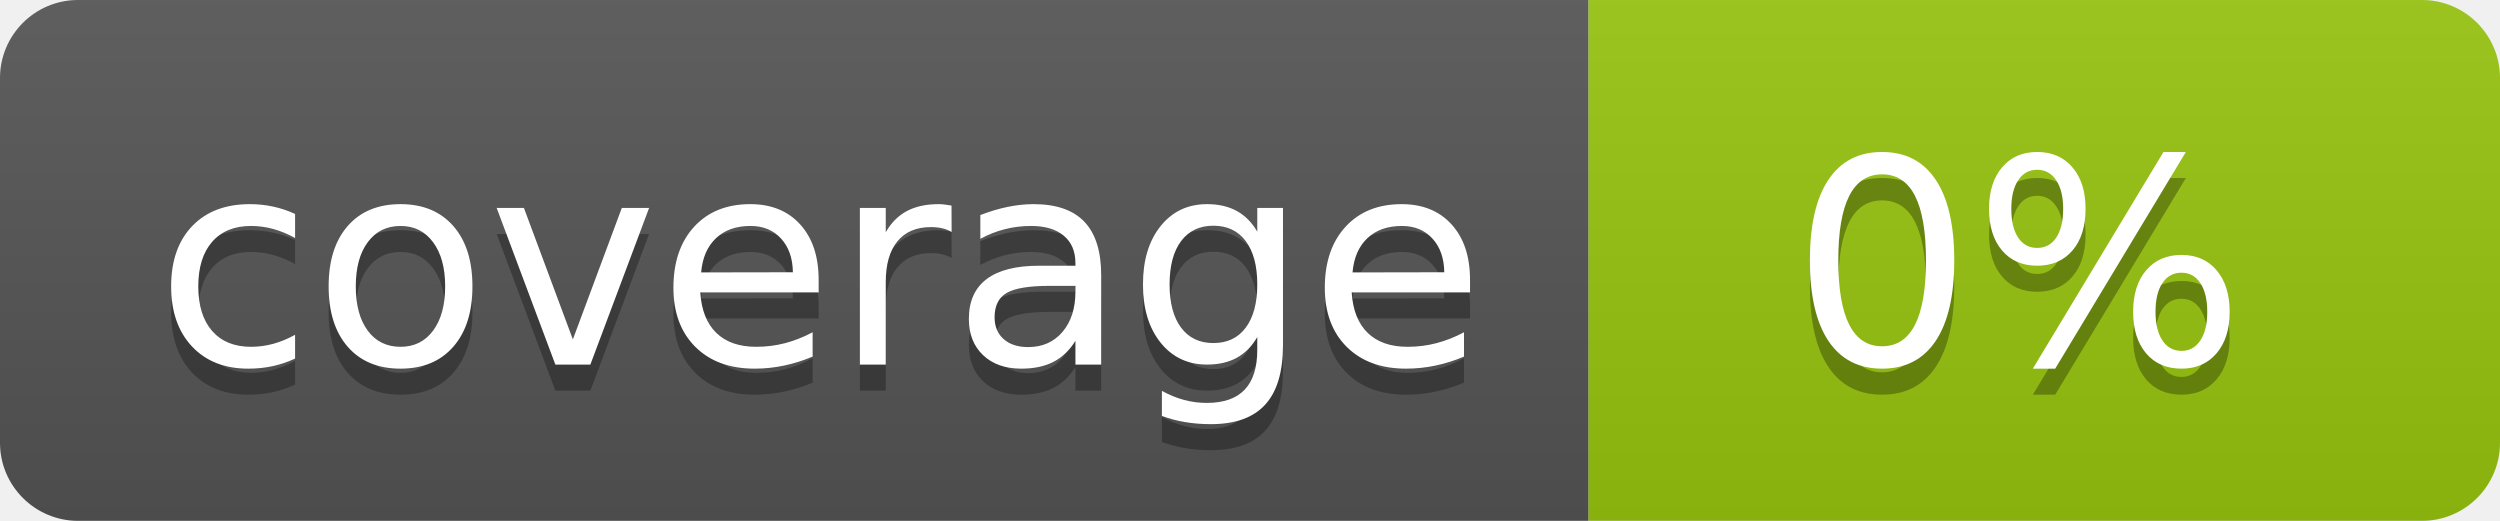
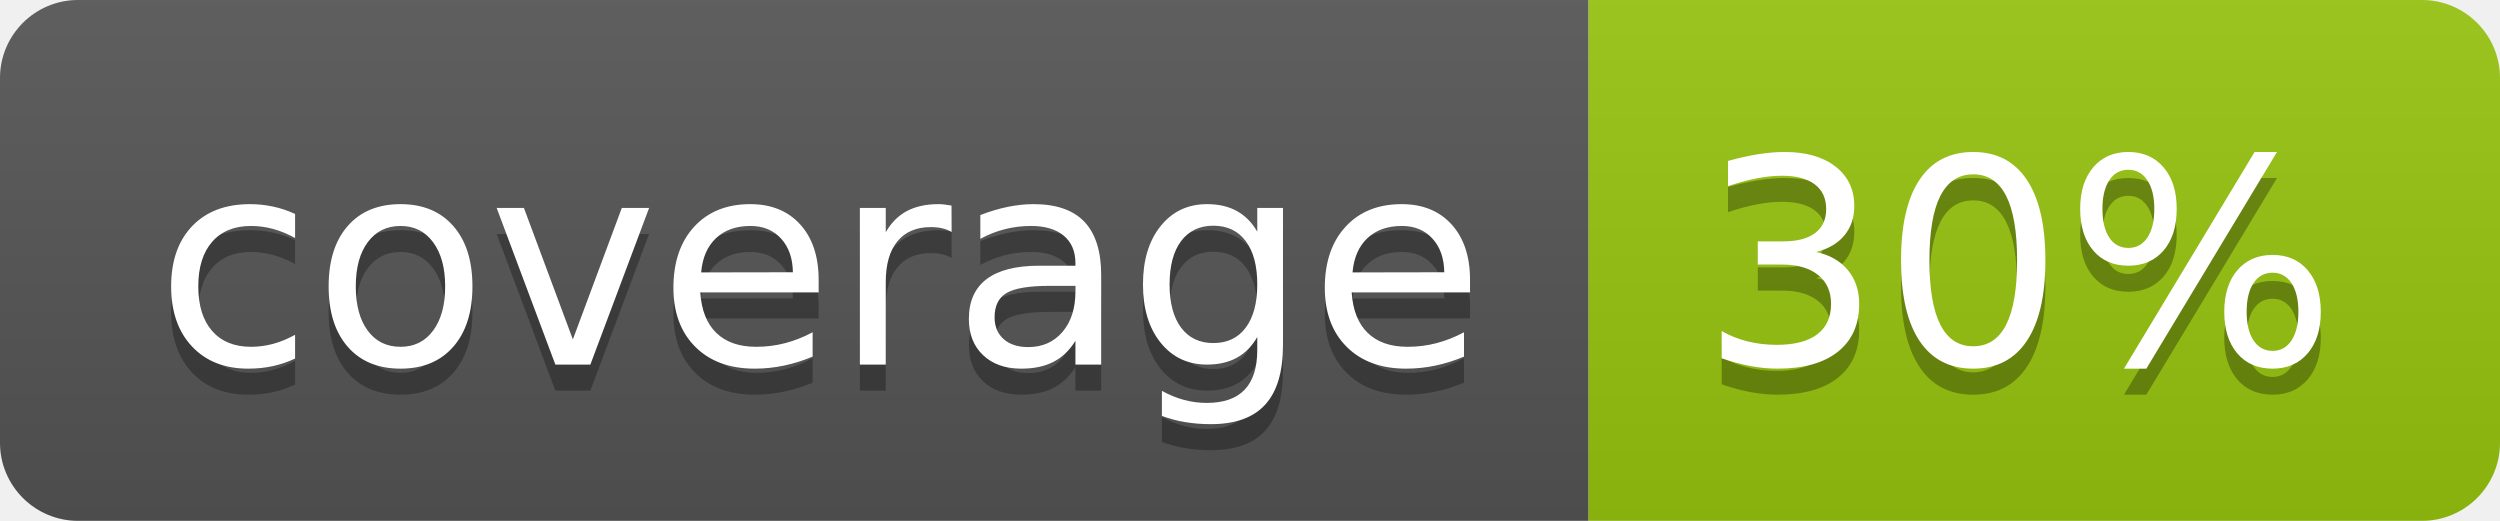
<svg xmlns="http://www.w3.org/2000/svg" width="96" height="20">
  <linearGradient id="b" x2="0" y2="100%">
    <stop offset="0" stop-color="#bbb" stop-opacity=".1" />
    <stop offset="1" stop-opacity=".1" />
  </linearGradient>
  <clipPath id="a">
    <rect width="96" height="20" rx="3" fill="#fff" />
  </clipPath>
  <g clip-path="url(#a)">
    <path fill="#555" d="M0 0h61v20H0z" />
    <path fill="#97C50F" d="M61 0h35v20H61z" />
    <path fill="url(#b)" d="M0 0h96v20H0z" />
  </g>
  <g fill="#fff" text-anchor="middle" font-family="DejaVu Sans,Verdana,Geneva,sans-serif" font-size="110">
    <text x="315" y="150" fill="#010101" fill-opacity=".3" transform="scale(.1)" textLength="510">coverage</text>
    <text x="315" y="140" transform="scale(.1)" textLength="510">coverage</text>
-     <text x="775" y="150" fill="#010101" fill-opacity=".3" transform="scale(.1)" textLength="250">0%</text>
-     <text x="775" y="140" transform="scale(.1)" textLength="250">0%</text>
+     <text x="775" y="150" fill="#010101" fill-opacity=".3" transform="scale(.1)" textLength="250">30%</text>
+     <text x="775" y="140" transform="scale(.1)" textLength="250">30%</text>
  </g>
</svg>
